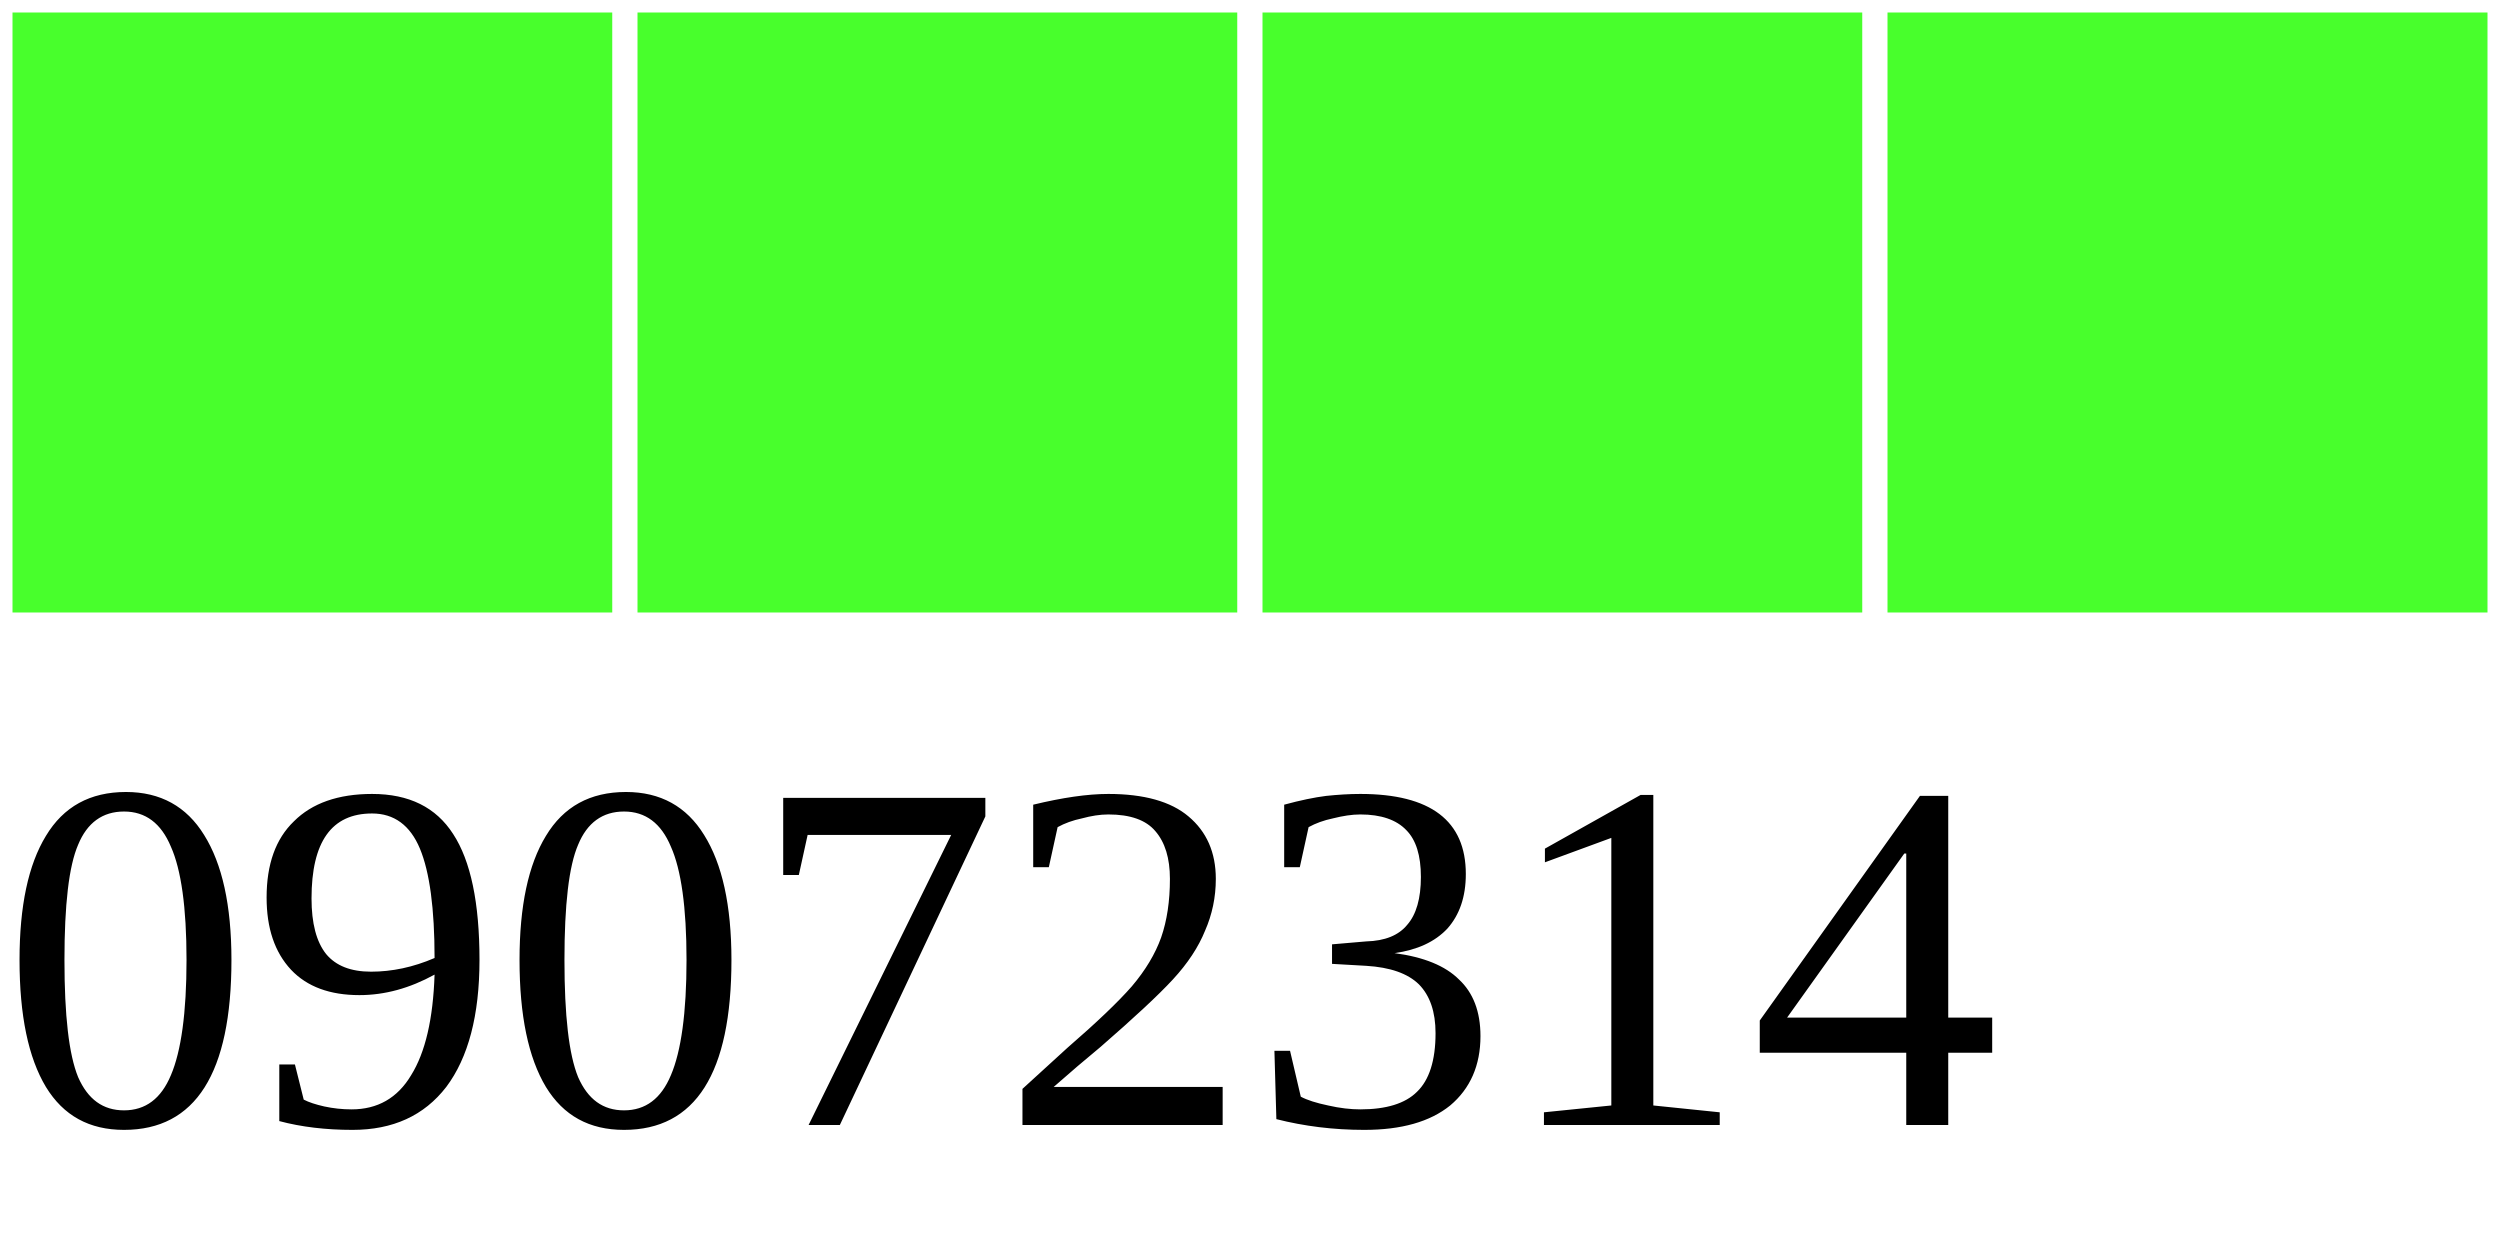
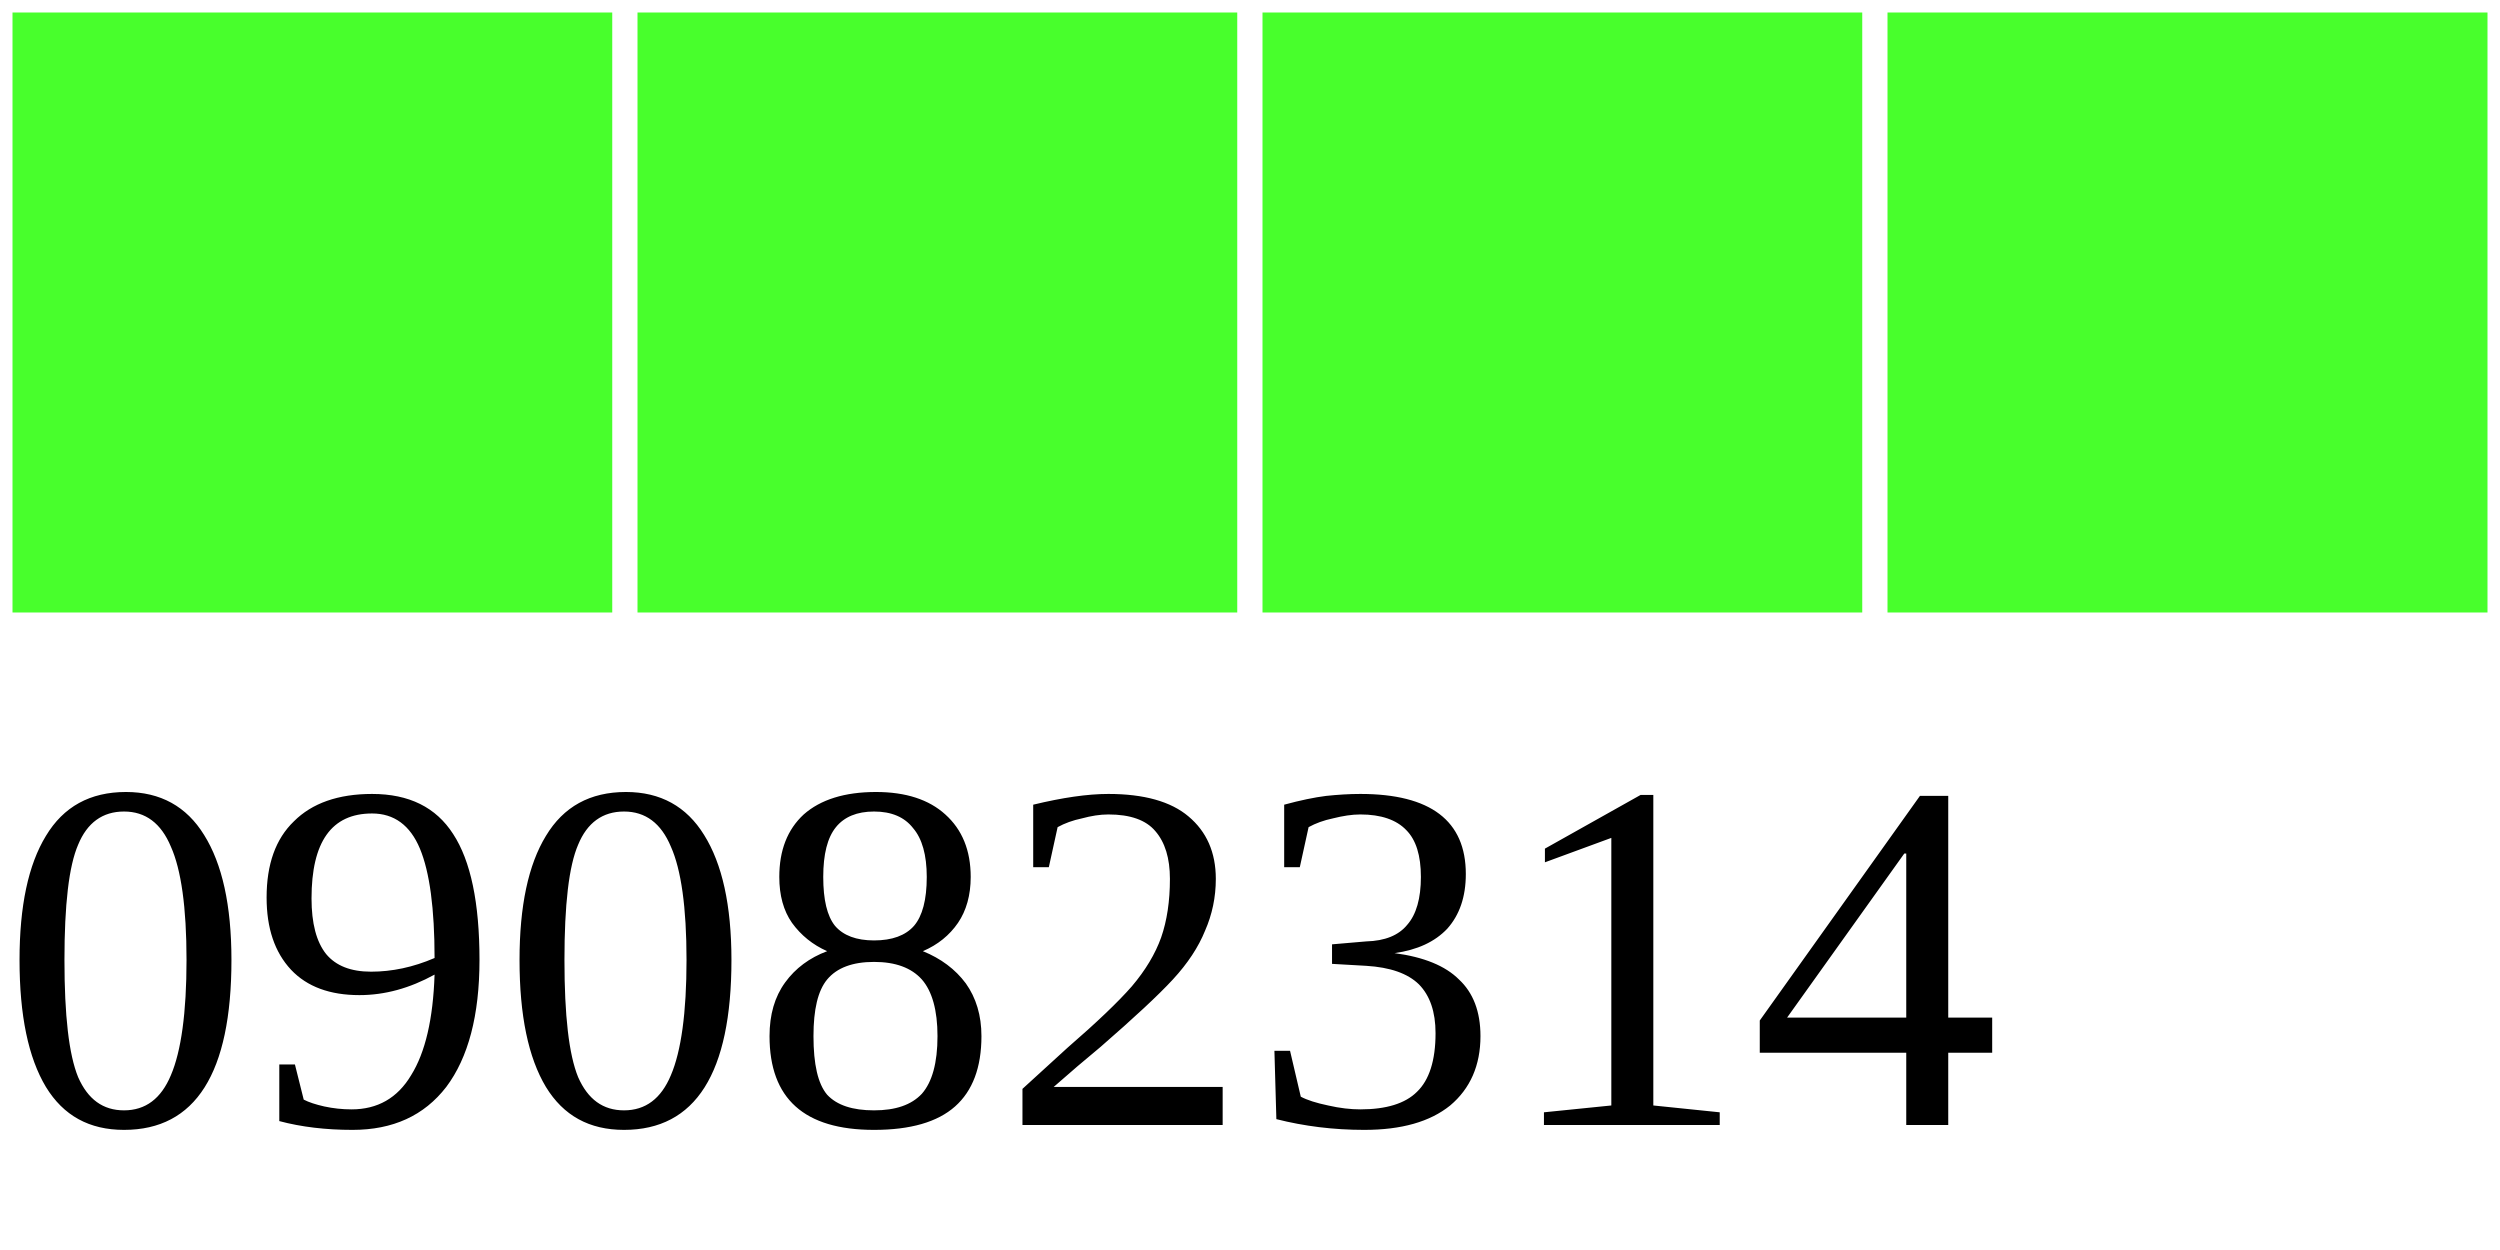
<svg xmlns="http://www.w3.org/2000/svg" width="40" height="20">
  <g>
    <rect width="10" height="10" style="fill:#48FF2C;stroke-width:0.4;stroke:rgb(255,255,255)" x="0" />
    <rect width="10" height="10" style="fill:#48FF2C;stroke-width:0.4;stroke:rgb(255,255,255)" x="10" />
    <rect width="10" height="10" style="fill:#48FF2C;stroke-width:0.4;stroke:rgb(255,255,255)" x="20" />
    <rect width="10" height="10" style="fill:#48FF2C;stroke-width:0.4;stroke:rgb(255,255,255)" x="30" />
-     <text x="0" y="18" fill="black" font-size="8">09072314</text>
+     <text x="0" y="18" fill="black" font-size="8">09082314</text>
  </g>
</svg>
